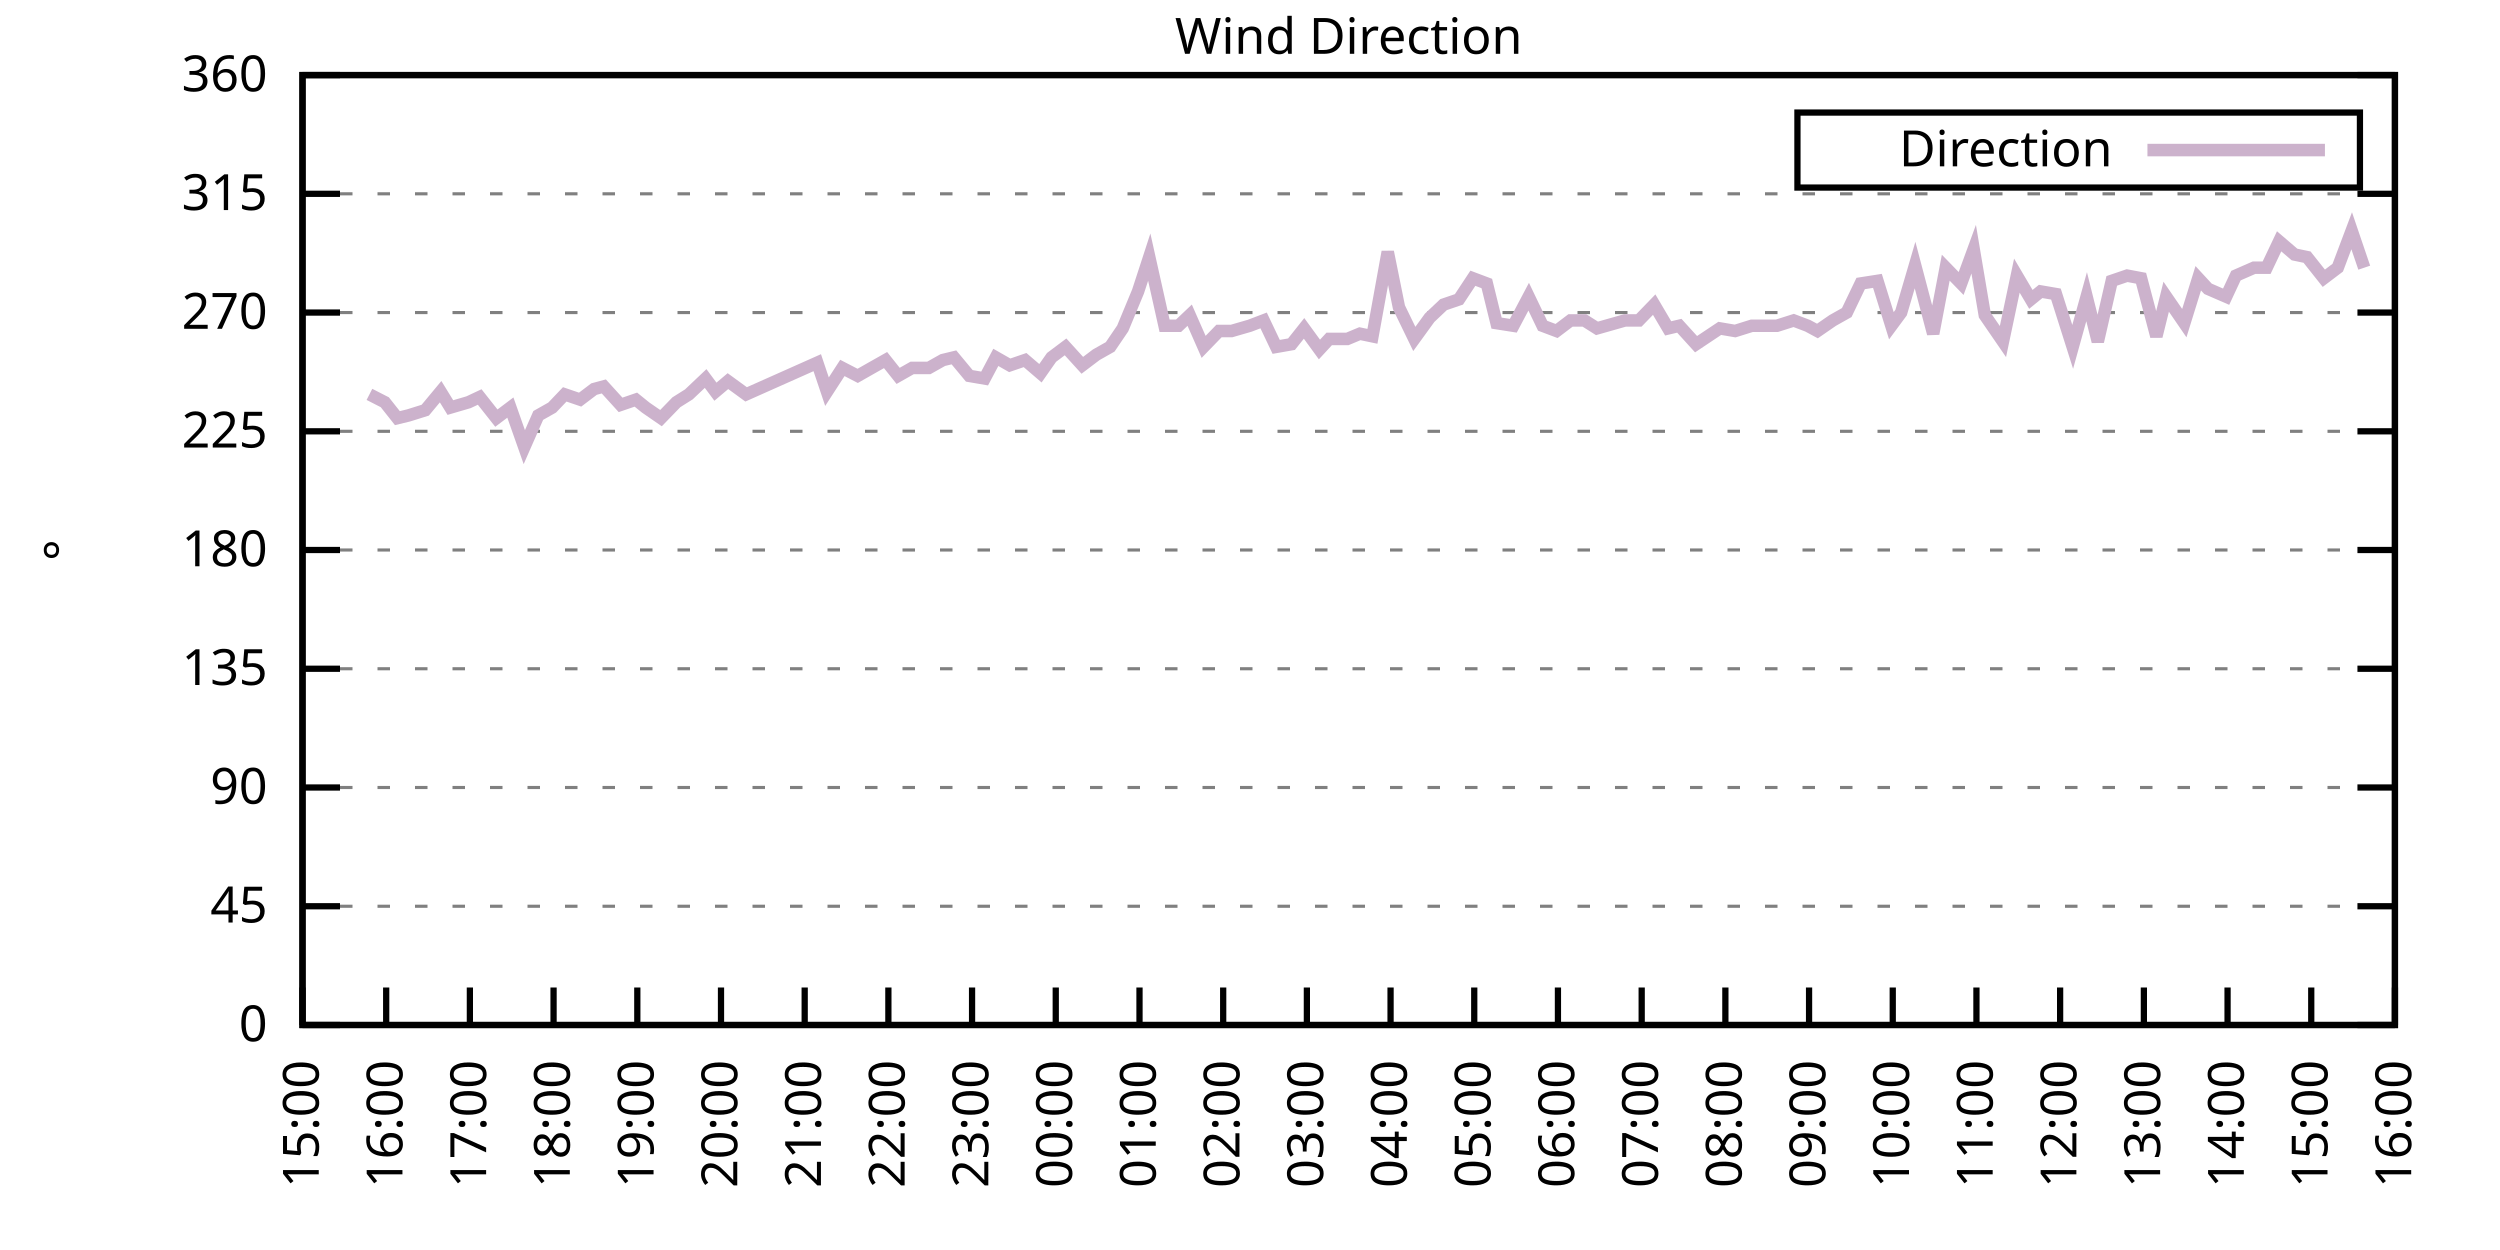
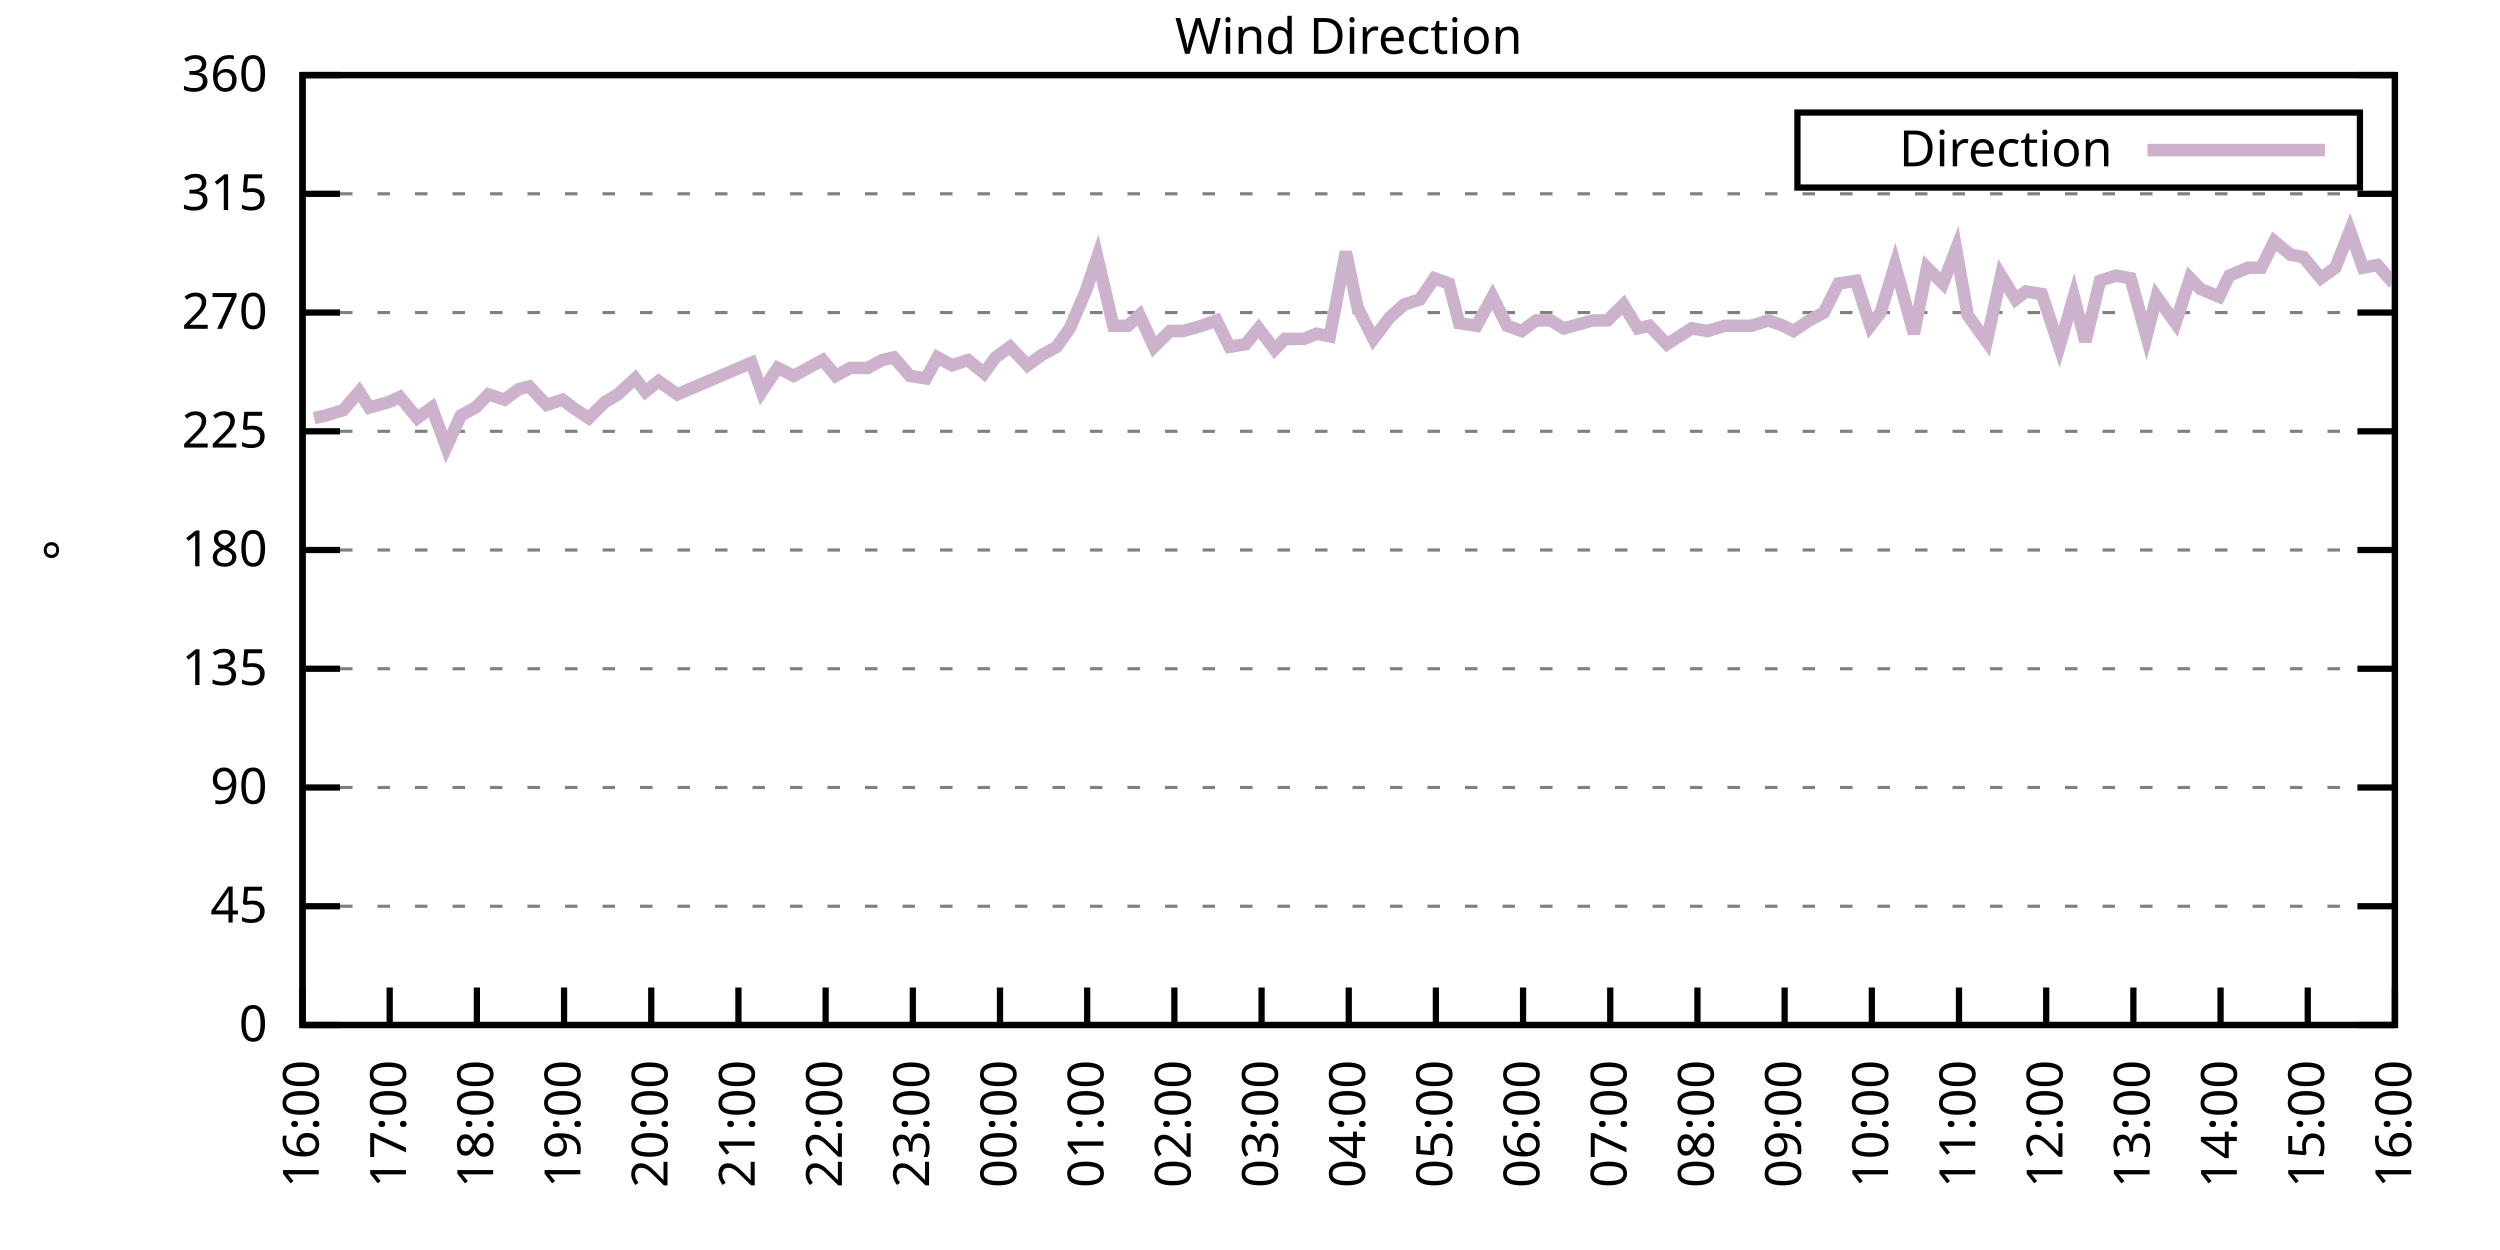
<svg xmlns="http://www.w3.org/2000/svg" xmlns:xlink="http://www.w3.org/1999/xlink" width="400" height="200" viewBox="0 0 400 200">
  <g id="gnuplot_canvas">
    <rect x="0" y="0" width="400" height="200" fill="none" />
    <defs>
      <circle id="gpDot" r="0.5" stroke-width="0.5" stroke="currentColor" />
      <path id="gpPt0" stroke-width="0.333" stroke="currentColor" d="M-1,0 h2 M0,-1 v2" />
      <path id="gpPt1" stroke-width="0.333" stroke="currentColor" d="M-1,-1 L1,1 M1,-1 L-1,1" />
      <path id="gpPt2" stroke-width="0.333" stroke="currentColor" d="M-1,0 L1,0 M0,-1 L0,1 M-1,-1 L1,1 M-1,1 L1,-1" />
      <rect id="gpPt3" stroke-width="0.333" stroke="currentColor" x="-1" y="-1" width="2" height="2" />
      <rect id="gpPt4" stroke-width="0.333" stroke="currentColor" fill="currentColor" x="-1" y="-1" width="2" height="2" />
      <circle id="gpPt5" stroke-width="0.333" stroke="currentColor" cx="0" cy="0" r="1" />
      <use xlink:href="#gpPt5" id="gpPt6" fill="currentColor" stroke="none" />
      <path id="gpPt7" stroke-width="0.333" stroke="currentColor" d="M0,-1.33 L-1.33,0.67 L1.33,0.67 z" />
      <use xlink:href="#gpPt7" id="gpPt8" fill="currentColor" stroke="none" />
      <use xlink:href="#gpPt7" id="gpPt9" stroke="currentColor" transform="rotate(180)" />
      <use xlink:href="#gpPt9" id="gpPt10" fill="currentColor" stroke="none" />
      <use xlink:href="#gpPt3" id="gpPt11" stroke="currentColor" transform="rotate(45)" />
      <use xlink:href="#gpPt11" id="gpPt12" fill="currentColor" stroke="none" />
      <path id="gpPt13" stroke-width="0.333" stroke="currentColor" d="M0,1.330 L1.265,0.411 L0.782,-1.067 L-0.782,-1.076 L-1.265,0.411 z" />
      <use xlink:href="#gpPt13" id="gpPt14" fill="currentColor" stroke="none" />
      <filter id="textbox" filterUnits="objectBoundingBox" x="0" y="0" height="1" width="1">
        <feFlood flood-color="white" flood-opacity="1" result="bgnd" />
        <feComposite in="SourceGraphic" in2="bgnd" operator="atop" />
      </filter>
      <filter id="greybox" filterUnits="objectBoundingBox" x="0" y="0" height="1" width="1">
        <feFlood flood-color="lightgrey" flood-opacity="1" result="grey" />
        <feComposite in="SourceGraphic" in2="grey" operator="atop" />
      </filter>
    </defs>
    <g fill="none" color="white" stroke="currentColor" stroke-width="1.00" stroke-linecap="butt" stroke-linejoin="miter">
</g>
    <g fill="none" color="black" stroke="currentColor" stroke-width="1.00" stroke-linecap="butt" stroke-linejoin="miter">
      <g stroke="none" shape-rendering="crispEdges">
        <polygon fill="rgb(255, 255, 255)" points="48.40,164.00 383.18,164.00 383.18,12.02 48.40,12.02 " />
      </g>
    </g>
    <g fill="none" color="black" stroke="currentColor" stroke-width="1.00" stroke-linecap="butt" stroke-linejoin="miter">
</g>
    <g fill="none" color="black" stroke="black" stroke-width="0.50" stroke-linecap="butt" stroke-linejoin="miter">
</g>
    <g fill="none" color="gray" stroke="currentColor" stroke-width="0.50" stroke-linecap="butt" stroke-linejoin="miter">
      <path stroke="gray" stroke-dasharray="2,4" class="gridline" d="M48.40,164.00 L383.19,164.00  " />
    </g>
    <g fill="none" color="gray" stroke="gray" stroke-width="1.00" stroke-linecap="butt" stroke-linejoin="miter">
</g>
    <g fill="none" color="black" stroke="currentColor" stroke-width="1.00" stroke-linecap="butt" stroke-linejoin="miter">
      <path stroke="black" d="M48.40,164.00 L54.40,164.00 M383.19,164.00 L377.19,164.00  " />
      <g transform="translate(42.80,166.60)" stroke="none" fill="black" font-family="Sans" font-size="8.00" text-anchor="end">
        <text>
          <tspan font-family="Sans"> 0</tspan>
        </text>
      </g>
    </g>
    <g fill="none" color="black" stroke="currentColor" stroke-width="1.00" stroke-linecap="butt" stroke-linejoin="miter">
</g>
    <g fill="none" color="black" stroke="black" stroke-width="0.50" stroke-linecap="butt" stroke-linejoin="miter">
</g>
    <g fill="none" color="gray" stroke="currentColor" stroke-width="0.50" stroke-linecap="butt" stroke-linejoin="miter">
      <path stroke="gray" stroke-dasharray="2,4" class="gridline" d="M48.40,145.00 L383.19,145.00  " />
    </g>
    <g fill="none" color="gray" stroke="gray" stroke-width="1.00" stroke-linecap="butt" stroke-linejoin="miter">
</g>
    <g fill="none" color="black" stroke="currentColor" stroke-width="1.00" stroke-linecap="butt" stroke-linejoin="miter">
      <path stroke="black" d="M48.40,145.00 L54.40,145.00 M383.19,145.00 L377.19,145.00  " />
      <g transform="translate(42.80,147.60)" stroke="none" fill="black" font-family="Sans" font-size="8.00" text-anchor="end">
        <text>
          <tspan font-family="Sans"> 45</tspan>
        </text>
      </g>
    </g>
    <g fill="none" color="black" stroke="currentColor" stroke-width="1.00" stroke-linecap="butt" stroke-linejoin="miter">
</g>
    <g fill="none" color="black" stroke="black" stroke-width="0.50" stroke-linecap="butt" stroke-linejoin="miter">
</g>
    <g fill="none" color="gray" stroke="currentColor" stroke-width="0.50" stroke-linecap="butt" stroke-linejoin="miter">
      <path stroke="gray" stroke-dasharray="2,4" class="gridline" d="M48.40,126.00 L383.19,126.00  " />
    </g>
    <g fill="none" color="gray" stroke="gray" stroke-width="1.00" stroke-linecap="butt" stroke-linejoin="miter">
</g>
    <g fill="none" color="black" stroke="currentColor" stroke-width="1.00" stroke-linecap="butt" stroke-linejoin="miter">
      <path stroke="black" d="M48.40,126.00 L54.40,126.00 M383.19,126.00 L377.19,126.00  " />
      <g transform="translate(42.80,128.60)" stroke="none" fill="black" font-family="Sans" font-size="8.00" text-anchor="end">
        <text>
          <tspan font-family="Sans"> 90</tspan>
        </text>
      </g>
    </g>
    <g fill="none" color="black" stroke="currentColor" stroke-width="1.00" stroke-linecap="butt" stroke-linejoin="miter">
</g>
    <g fill="none" color="black" stroke="black" stroke-width="0.50" stroke-linecap="butt" stroke-linejoin="miter">
</g>
    <g fill="none" color="gray" stroke="currentColor" stroke-width="0.50" stroke-linecap="butt" stroke-linejoin="miter">
      <path stroke="gray" stroke-dasharray="2,4" class="gridline" d="M48.40,107.00 L383.19,107.00  " />
    </g>
    <g fill="none" color="gray" stroke="gray" stroke-width="1.00" stroke-linecap="butt" stroke-linejoin="miter">
</g>
    <g fill="none" color="black" stroke="currentColor" stroke-width="1.00" stroke-linecap="butt" stroke-linejoin="miter">
      <path stroke="black" d="M48.40,107.00 L54.40,107.00 M383.19,107.00 L377.19,107.00  " />
      <g transform="translate(42.80,109.60)" stroke="none" fill="black" font-family="Sans" font-size="8.00" text-anchor="end">
        <text>
          <tspan font-family="Sans"> 135</tspan>
        </text>
      </g>
    </g>
    <g fill="none" color="black" stroke="currentColor" stroke-width="1.00" stroke-linecap="butt" stroke-linejoin="miter">
</g>
    <g fill="none" color="black" stroke="black" stroke-width="0.50" stroke-linecap="butt" stroke-linejoin="miter">
</g>
    <g fill="none" color="gray" stroke="currentColor" stroke-width="0.50" stroke-linecap="butt" stroke-linejoin="miter">
      <path stroke="gray" stroke-dasharray="2,4" class="gridline" d="M48.40,88.00 L383.19,88.00  " />
    </g>
    <g fill="none" color="gray" stroke="gray" stroke-width="1.00" stroke-linecap="butt" stroke-linejoin="miter">
</g>
    <g fill="none" color="black" stroke="currentColor" stroke-width="1.00" stroke-linecap="butt" stroke-linejoin="miter">
      <path stroke="black" d="M48.40,88.00 L54.40,88.00 M383.19,88.00 L377.19,88.00  " />
      <g transform="translate(42.80,90.60)" stroke="none" fill="black" font-family="Sans" font-size="8.00" text-anchor="end">
        <text>
          <tspan font-family="Sans"> 180</tspan>
        </text>
      </g>
    </g>
    <g fill="none" color="black" stroke="currentColor" stroke-width="1.00" stroke-linecap="butt" stroke-linejoin="miter">
</g>
    <g fill="none" color="black" stroke="black" stroke-width="0.50" stroke-linecap="butt" stroke-linejoin="miter">
</g>
    <g fill="none" color="gray" stroke="currentColor" stroke-width="0.50" stroke-linecap="butt" stroke-linejoin="miter">
      <path stroke="gray" stroke-dasharray="2,4" class="gridline" d="M48.40,69.01 L383.19,69.01  " />
    </g>
    <g fill="none" color="gray" stroke="gray" stroke-width="1.00" stroke-linecap="butt" stroke-linejoin="miter">
</g>
    <g fill="none" color="black" stroke="currentColor" stroke-width="1.00" stroke-linecap="butt" stroke-linejoin="miter">
      <path stroke="black" d="M48.40,69.01 L54.40,69.01 M383.19,69.01 L377.19,69.01  " />
      <g transform="translate(42.80,71.61)" stroke="none" fill="black" font-family="Sans" font-size="8.00" text-anchor="end">
        <text>
          <tspan font-family="Sans"> 225</tspan>
        </text>
      </g>
    </g>
    <g fill="none" color="black" stroke="currentColor" stroke-width="1.00" stroke-linecap="butt" stroke-linejoin="miter">
</g>
    <g fill="none" color="black" stroke="black" stroke-width="0.50" stroke-linecap="butt" stroke-linejoin="miter">
</g>
    <g fill="none" color="gray" stroke="currentColor" stroke-width="0.50" stroke-linecap="butt" stroke-linejoin="miter">
      <path stroke="gray" stroke-dasharray="2,4" class="gridline" d="M48.40,50.01 L383.19,50.01  " />
    </g>
    <g fill="none" color="gray" stroke="gray" stroke-width="1.00" stroke-linecap="butt" stroke-linejoin="miter">
</g>
    <g fill="none" color="black" stroke="currentColor" stroke-width="1.00" stroke-linecap="butt" stroke-linejoin="miter">
      <path stroke="black" d="M48.40,50.01 L54.40,50.01 M383.19,50.01 L377.19,50.01  " />
      <g transform="translate(42.80,52.61)" stroke="none" fill="black" font-family="Sans" font-size="8.00" text-anchor="end">
        <text>
          <tspan font-family="Sans"> 270</tspan>
        </text>
      </g>
    </g>
    <g fill="none" color="black" stroke="currentColor" stroke-width="1.00" stroke-linecap="butt" stroke-linejoin="miter">
</g>
    <g fill="none" color="black" stroke="black" stroke-width="0.50" stroke-linecap="butt" stroke-linejoin="miter">
</g>
    <g fill="none" color="gray" stroke="currentColor" stroke-width="0.50" stroke-linecap="butt" stroke-linejoin="miter">
      <path stroke="gray" stroke-dasharray="2,4" class="gridline" d="M48.40,31.01 L383.19,31.01  " />
    </g>
    <g fill="none" color="gray" stroke="gray" stroke-width="1.00" stroke-linecap="butt" stroke-linejoin="miter">
</g>
    <g fill="none" color="black" stroke="currentColor" stroke-width="1.00" stroke-linecap="butt" stroke-linejoin="miter">
      <path stroke="black" d="M48.40,31.01 L54.40,31.01 M383.19,31.01 L377.19,31.01  " />
      <g transform="translate(42.80,33.61)" stroke="none" fill="black" font-family="Sans" font-size="8.00" text-anchor="end">
        <text>
          <tspan font-family="Sans"> 315</tspan>
        </text>
      </g>
    </g>
    <g fill="none" color="black" stroke="currentColor" stroke-width="1.00" stroke-linecap="butt" stroke-linejoin="miter">
</g>
    <g fill="none" color="black" stroke="black" stroke-width="0.50" stroke-linecap="butt" stroke-linejoin="miter">
</g>
    <g fill="none" color="gray" stroke="currentColor" stroke-width="0.50" stroke-linecap="butt" stroke-linejoin="miter">
      <path stroke="gray" stroke-dasharray="2,4" class="gridline" d="M48.40,12.01 L383.19,12.01  " />
    </g>
    <g fill="none" color="gray" stroke="gray" stroke-width="1.00" stroke-linecap="butt" stroke-linejoin="miter">
</g>
    <g fill="none" color="black" stroke="currentColor" stroke-width="1.00" stroke-linecap="butt" stroke-linejoin="miter">
      <path stroke="black" d="M48.40,12.01 L54.40,12.01 M383.19,12.01 L377.19,12.01  " />
      <g transform="translate(42.80,14.61)" stroke="none" fill="black" font-family="Sans" font-size="8.00" text-anchor="end">
        <text>
          <tspan font-family="Sans"> 360</tspan>
        </text>
      </g>
    </g>
    <g fill="none" color="black" stroke="currentColor" stroke-width="1.00" stroke-linecap="butt" stroke-linejoin="miter">
      <path stroke="black" d="M48.40,164.00 L48.40,158.00  " />
      <g transform="translate(51.00,169.60) rotate(270.00)" stroke="none" fill="black" font-family="Sans" font-size="8.00" text-anchor="end">
        <text>
-           <tspan font-family="Sans">15:00</tspan>
-         </text>
-       </g>
-     </g>
-     <g fill="none" color="black" stroke="currentColor" stroke-width="1.00" stroke-linecap="butt" stroke-linejoin="miter">
-       <path stroke="black" d="M61.79,164.00 L61.79,158.00  " />
-       <g transform="translate(64.39,169.60) rotate(270.00)" stroke="none" fill="black" font-family="Sans" font-size="8.00" text-anchor="end">
-         <text>
          <tspan font-family="Sans">16:00</tspan>
        </text>
      </g>
    </g>
    <g fill="none" color="black" stroke="currentColor" stroke-width="1.00" stroke-linecap="butt" stroke-linejoin="miter">
-       <path stroke="black" d="M75.18,164.00 L75.18,158.00  " />
-       <g transform="translate(77.78,169.60) rotate(270.00)" stroke="none" fill="black" font-family="Sans" font-size="8.00" text-anchor="end">
+       <path stroke="black" d="M62.35,164.00 L62.35,158.00  " />
+       <g transform="translate(64.95,169.60) rotate(270.00)" stroke="none" fill="black" font-family="Sans" font-size="8.00" text-anchor="end">
        <text>
          <tspan font-family="Sans">17:00</tspan>
        </text>
      </g>
    </g>
    <g fill="none" color="black" stroke="currentColor" stroke-width="1.00" stroke-linecap="butt" stroke-linejoin="miter">
-       <path stroke="black" d="M88.57,164.00 L88.57,158.00  " />
-       <g transform="translate(91.17,169.60) rotate(270.00)" stroke="none" fill="black" font-family="Sans" font-size="8.00" text-anchor="end">
+       <path stroke="black" d="M76.30,164.00 L76.30,158.00  " />
+       <g transform="translate(78.90,169.60) rotate(270.00)" stroke="none" fill="black" font-family="Sans" font-size="8.00" text-anchor="end">
        <text>
          <tspan font-family="Sans">18:00</tspan>
        </text>
      </g>
    </g>
    <g fill="none" color="black" stroke="currentColor" stroke-width="1.00" stroke-linecap="butt" stroke-linejoin="miter">
-       <path stroke="black" d="M101.97,164.00 L101.97,158.00  " />
-       <g transform="translate(104.57,169.60) rotate(270.00)" stroke="none" fill="black" font-family="Sans" font-size="8.00" text-anchor="end">
+       <path stroke="black" d="M90.25,164.00 L90.25,158.00  " />
+       <g transform="translate(92.85,169.60) rotate(270.00)" stroke="none" fill="black" font-family="Sans" font-size="8.00" text-anchor="end">
        <text>
          <tspan font-family="Sans">19:00</tspan>
        </text>
      </g>
    </g>
    <g fill="none" color="black" stroke="currentColor" stroke-width="1.00" stroke-linecap="butt" stroke-linejoin="miter">
-       <path stroke="black" d="M115.36,164.00 L115.36,158.00  " />
-       <g transform="translate(117.96,169.60) rotate(270.00)" stroke="none" fill="black" font-family="Sans" font-size="8.00" text-anchor="end">
+       <path stroke="black" d="M104.20,164.00 L104.20,158.00  " />
+       <g transform="translate(106.80,169.60) rotate(270.00)" stroke="none" fill="black" font-family="Sans" font-size="8.00" text-anchor="end">
        <text>
          <tspan font-family="Sans">20:00</tspan>
        </text>
      </g>
    </g>
    <g fill="none" color="black" stroke="currentColor" stroke-width="1.00" stroke-linecap="butt" stroke-linejoin="miter">
-       <path stroke="black" d="M128.75,164.00 L128.75,158.00  " />
-       <g transform="translate(131.35,169.60) rotate(270.00)" stroke="none" fill="black" font-family="Sans" font-size="8.00" text-anchor="end">
+       <path stroke="black" d="M118.15,164.00 L118.15,158.00  " />
+       <g transform="translate(120.75,169.60) rotate(270.00)" stroke="none" fill="black" font-family="Sans" font-size="8.00" text-anchor="end">
        <text>
          <tspan font-family="Sans">21:00</tspan>
        </text>
      </g>
    </g>
    <g fill="none" color="black" stroke="currentColor" stroke-width="1.00" stroke-linecap="butt" stroke-linejoin="miter">
-       <path stroke="black" d="M142.14,164.00 L142.14,158.00  " />
-       <g transform="translate(144.74,169.60) rotate(270.00)" stroke="none" fill="black" font-family="Sans" font-size="8.00" text-anchor="end">
+       <path stroke="black" d="M132.10,164.00 L132.10,158.00  " />
+       <g transform="translate(134.70,169.60) rotate(270.00)" stroke="none" fill="black" font-family="Sans" font-size="8.00" text-anchor="end">
        <text>
          <tspan font-family="Sans">22:00</tspan>
        </text>
      </g>
    </g>
    <g fill="none" color="black" stroke="currentColor" stroke-width="1.00" stroke-linecap="butt" stroke-linejoin="miter">
-       <path stroke="black" d="M155.53,164.00 L155.53,158.00  " />
-       <g transform="translate(158.13,169.60) rotate(270.00)" stroke="none" fill="black" font-family="Sans" font-size="8.00" text-anchor="end">
+       <path stroke="black" d="M146.05,164.00 L146.05,158.00  " />
+       <g transform="translate(148.65,169.60) rotate(270.00)" stroke="none" fill="black" font-family="Sans" font-size="8.00" text-anchor="end">
        <text>
          <tspan font-family="Sans">23:00</tspan>
        </text>
      </g>
    </g>
    <g fill="none" color="black" stroke="currentColor" stroke-width="1.00" stroke-linecap="butt" stroke-linejoin="miter">
-       <path stroke="black" d="M168.92,164.00 L168.92,158.00  " />
-       <g transform="translate(171.52,169.60) rotate(270.00)" stroke="none" fill="black" font-family="Sans" font-size="8.00" text-anchor="end">
+       <path stroke="black" d="M160.00,164.00 L160.00,158.00  " />
+       <g transform="translate(162.60,169.60) rotate(270.00)" stroke="none" fill="black" font-family="Sans" font-size="8.00" text-anchor="end">
        <text>
          <tspan font-family="Sans">00:00</tspan>
        </text>
      </g>
    </g>
    <g fill="none" color="black" stroke="currentColor" stroke-width="1.00" stroke-linecap="butt" stroke-linejoin="miter">
-       <path stroke="black" d="M182.32,164.00 L182.32,158.00  " />
-       <g transform="translate(184.92,169.60) rotate(270.00)" stroke="none" fill="black" font-family="Sans" font-size="8.00" text-anchor="end">
+       <path stroke="black" d="M173.95,164.00 L173.95,158.00  " />
+       <g transform="translate(176.55,169.60) rotate(270.00)" stroke="none" fill="black" font-family="Sans" font-size="8.00" text-anchor="end">
        <text>
          <tspan font-family="Sans">01:00</tspan>
        </text>
      </g>
    </g>
    <g fill="none" color="black" stroke="currentColor" stroke-width="1.00" stroke-linecap="butt" stroke-linejoin="miter">
-       <path stroke="black" d="M195.71,164.00 L195.71,158.00  " />
-       <g transform="translate(198.31,169.60) rotate(270.00)" stroke="none" fill="black" font-family="Sans" font-size="8.00" text-anchor="end">
+       <path stroke="black" d="M187.90,164.00 L187.90,158.00  " />
+       <g transform="translate(190.50,169.60) rotate(270.00)" stroke="none" fill="black" font-family="Sans" font-size="8.00" text-anchor="end">
        <text>
          <tspan font-family="Sans">02:00</tspan>
        </text>
      </g>
    </g>
    <g fill="none" color="black" stroke="currentColor" stroke-width="1.00" stroke-linecap="butt" stroke-linejoin="miter">
-       <path stroke="black" d="M209.10,164.00 L209.10,158.00  " />
-       <g transform="translate(211.70,169.60) rotate(270.00)" stroke="none" fill="black" font-family="Sans" font-size="8.00" text-anchor="end">
+       <path stroke="black" d="M201.85,164.00 L201.85,158.00  " />
+       <g transform="translate(204.45,169.60) rotate(270.00)" stroke="none" fill="black" font-family="Sans" font-size="8.00" text-anchor="end">
        <text>
          <tspan font-family="Sans">03:00</tspan>
        </text>
      </g>
    </g>
    <g fill="none" color="black" stroke="currentColor" stroke-width="1.00" stroke-linecap="butt" stroke-linejoin="miter">
-       <path stroke="black" d="M222.49,164.00 L222.49,158.00  " />
-       <g transform="translate(225.09,169.60) rotate(270.00)" stroke="none" fill="black" font-family="Sans" font-size="8.00" text-anchor="end">
+       <path stroke="black" d="M215.80,164.00 L215.80,158.00  " />
+       <g transform="translate(218.40,169.60) rotate(270.00)" stroke="none" fill="black" font-family="Sans" font-size="8.00" text-anchor="end">
        <text>
          <tspan font-family="Sans">04:00</tspan>
        </text>
      </g>
    </g>
    <g fill="none" color="black" stroke="currentColor" stroke-width="1.00" stroke-linecap="butt" stroke-linejoin="miter">
-       <path stroke="black" d="M235.88,164.00 L235.88,158.00  " />
-       <g transform="translate(238.48,169.60) rotate(270.00)" stroke="none" fill="black" font-family="Sans" font-size="8.00" text-anchor="end">
+       <path stroke="black" d="M229.74,164.00 L229.74,158.00  " />
+       <g transform="translate(232.34,169.60) rotate(270.00)" stroke="none" fill="black" font-family="Sans" font-size="8.00" text-anchor="end">
        <text>
          <tspan font-family="Sans">05:00</tspan>
        </text>
      </g>
    </g>
    <g fill="none" color="black" stroke="currentColor" stroke-width="1.00" stroke-linecap="butt" stroke-linejoin="miter">
-       <path stroke="black" d="M249.27,164.00 L249.27,158.00  " />
-       <g transform="translate(251.87,169.60) rotate(270.00)" stroke="none" fill="black" font-family="Sans" font-size="8.00" text-anchor="end">
+       <path stroke="black" d="M243.69,164.00 L243.69,158.00  " />
+       <g transform="translate(246.29,169.60) rotate(270.00)" stroke="none" fill="black" font-family="Sans" font-size="8.00" text-anchor="end">
        <text>
          <tspan font-family="Sans">06:00</tspan>
        </text>
      </g>
    </g>
    <g fill="none" color="black" stroke="currentColor" stroke-width="1.00" stroke-linecap="butt" stroke-linejoin="miter">
-       <path stroke="black" d="M262.67,164.00 L262.67,158.00  " />
-       <g transform="translate(265.27,169.60) rotate(270.00)" stroke="none" fill="black" font-family="Sans" font-size="8.00" text-anchor="end">
+       <path stroke="black" d="M257.64,164.00 L257.64,158.00  " />
+       <g transform="translate(260.24,169.60) rotate(270.00)" stroke="none" fill="black" font-family="Sans" font-size="8.00" text-anchor="end">
        <text>
          <tspan font-family="Sans">07:00</tspan>
        </text>
      </g>
    </g>
    <g fill="none" color="black" stroke="currentColor" stroke-width="1.00" stroke-linecap="butt" stroke-linejoin="miter">
-       <path stroke="black" d="M276.06,164.00 L276.06,158.00  " />
-       <g transform="translate(278.66,169.60) rotate(270.00)" stroke="none" fill="black" font-family="Sans" font-size="8.00" text-anchor="end">
+       <path stroke="black" d="M271.59,164.00 L271.59,158.00  " />
+       <g transform="translate(274.19,169.60) rotate(270.00)" stroke="none" fill="black" font-family="Sans" font-size="8.00" text-anchor="end">
        <text>
          <tspan font-family="Sans">08:00</tspan>
        </text>
      </g>
    </g>
    <g fill="none" color="black" stroke="currentColor" stroke-width="1.00" stroke-linecap="butt" stroke-linejoin="miter">
-       <path stroke="black" d="M289.45,164.00 L289.45,158.00  " />
-       <g transform="translate(292.05,169.60) rotate(270.00)" stroke="none" fill="black" font-family="Sans" font-size="8.00" text-anchor="end">
+       <path stroke="black" d="M285.54,164.00 L285.54,158.00  " />
+       <g transform="translate(288.14,169.60) rotate(270.00)" stroke="none" fill="black" font-family="Sans" font-size="8.00" text-anchor="end">
        <text>
          <tspan font-family="Sans">09:00</tspan>
        </text>
      </g>
    </g>
    <g fill="none" color="black" stroke="currentColor" stroke-width="1.00" stroke-linecap="butt" stroke-linejoin="miter">
-       <path stroke="black" d="M302.84,164.00 L302.84,158.00  " />
-       <g transform="translate(305.44,169.60) rotate(270.00)" stroke="none" fill="black" font-family="Sans" font-size="8.00" text-anchor="end">
+       <path stroke="black" d="M299.49,164.00 L299.49,158.00  " />
+       <g transform="translate(302.09,169.60) rotate(270.00)" stroke="none" fill="black" font-family="Sans" font-size="8.00" text-anchor="end">
        <text>
          <tspan font-family="Sans">10:00</tspan>
        </text>
      </g>
    </g>
    <g fill="none" color="black" stroke="currentColor" stroke-width="1.00" stroke-linecap="butt" stroke-linejoin="miter">
-       <path stroke="black" d="M316.23,164.00 L316.23,158.00  " />
-       <g transform="translate(318.83,169.60) rotate(270.00)" stroke="none" fill="black" font-family="Sans" font-size="8.00" text-anchor="end">
+       <path stroke="black" d="M313.44,164.00 L313.44,158.00  " />
+       <g transform="translate(316.04,169.60) rotate(270.00)" stroke="none" fill="black" font-family="Sans" font-size="8.00" text-anchor="end">
        <text>
          <tspan font-family="Sans">11:00</tspan>
        </text>
      </g>
    </g>
    <g fill="none" color="black" stroke="currentColor" stroke-width="1.00" stroke-linecap="butt" stroke-linejoin="miter">
-       <path stroke="black" d="M329.62,164.00 L329.62,158.00  " />
-       <g transform="translate(332.22,169.60) rotate(270.00)" stroke="none" fill="black" font-family="Sans" font-size="8.00" text-anchor="end">
+       <path stroke="black" d="M327.39,164.00 L327.39,158.00  " />
+       <g transform="translate(329.99,169.60) rotate(270.00)" stroke="none" fill="black" font-family="Sans" font-size="8.00" text-anchor="end">
        <text>
          <tspan font-family="Sans">12:00</tspan>
        </text>
      </g>
    </g>
    <g fill="none" color="black" stroke="currentColor" stroke-width="1.00" stroke-linecap="butt" stroke-linejoin="miter">
-       <path stroke="black" d="M343.02,164.00 L343.02,158.00  " />
-       <g transform="translate(345.62,169.60) rotate(270.00)" stroke="none" fill="black" font-family="Sans" font-size="8.00" text-anchor="end">
+       <path stroke="black" d="M341.34,164.00 L341.34,158.00  " />
+       <g transform="translate(343.94,169.60) rotate(270.00)" stroke="none" fill="black" font-family="Sans" font-size="8.00" text-anchor="end">
        <text>
          <tspan font-family="Sans">13:00</tspan>
        </text>
      </g>
    </g>
    <g fill="none" color="black" stroke="currentColor" stroke-width="1.00" stroke-linecap="butt" stroke-linejoin="miter">
-       <path stroke="black" d="M356.41,164.00 L356.41,158.00  " />
-       <g transform="translate(359.01,169.60) rotate(270.00)" stroke="none" fill="black" font-family="Sans" font-size="8.00" text-anchor="end">
+       <path stroke="black" d="M355.29,164.00 L355.29,158.00  " />
+       <g transform="translate(357.89,169.60) rotate(270.00)" stroke="none" fill="black" font-family="Sans" font-size="8.00" text-anchor="end">
        <text>
          <tspan font-family="Sans">14:00</tspan>
        </text>
      </g>
    </g>
    <g fill="none" color="black" stroke="currentColor" stroke-width="1.00" stroke-linecap="butt" stroke-linejoin="miter">
-       <path stroke="black" d="M369.80,164.00 L369.80,158.00  " />
-       <g transform="translate(372.40,169.60) rotate(270.00)" stroke="none" fill="black" font-family="Sans" font-size="8.00" text-anchor="end">
+       <path stroke="black" d="M369.24,164.00 L369.24,158.00  " />
+       <g transform="translate(371.84,169.60) rotate(270.00)" stroke="none" fill="black" font-family="Sans" font-size="8.00" text-anchor="end">
        <text>
          <tspan font-family="Sans">15:00</tspan>
        </text>
      </g>
    </g>
    <g fill="none" color="black" stroke="currentColor" stroke-width="1.00" stroke-linecap="butt" stroke-linejoin="miter">
      <path stroke="black" d="M383.19,164.00 L383.19,158.00  " />
      <g transform="translate(385.79,169.60) rotate(270.00)" stroke="none" fill="black" font-family="Sans" font-size="8.00" text-anchor="end">
        <text>
          <tspan font-family="Sans">16:00</tspan>
        </text>
      </g>
    </g>
    <g fill="none" color="black" stroke="currentColor" stroke-width="1.00" stroke-linecap="butt" stroke-linejoin="miter">
</g>
    <g fill="none" color="black" stroke="currentColor" stroke-width="1.00" stroke-linecap="butt" stroke-linejoin="miter">
      <path stroke="black" d="M48.40,12.01 L48.40,164.00 L383.19,164.00 L383.19,12.01 L48.40,12.01 Z  " />
    </g>
    <g fill="none" color="black" stroke="currentColor" stroke-width="1.00" stroke-linecap="butt" stroke-linejoin="miter">
</g>
    <g fill="none" color="black" stroke="currentColor" stroke-width="1.00" stroke-linecap="butt" stroke-linejoin="miter">
      <path stroke="black" d="M287.59,30.01 L287.59,18.01 L377.59,18.01 L377.59,30.01 L287.59,30.01 Z  " />
    </g>
    <g id="Wind_direction_plot_1">
      <g fill="none" color="white" stroke="black" stroke-width="2.00" stroke-linecap="butt" stroke-linejoin="miter">
</g>
      <g fill="none" color="black" stroke="currentColor" stroke-width="2.00" stroke-linecap="butt" stroke-linejoin="miter">
        <g transform="translate(337.99,26.61)" stroke="none" fill="black" font-family="Sans" font-size="8.00" text-anchor="end">
          <text>
            <tspan font-family="Sans">Direction</tspan>
          </text>
        </g>
      </g>
      <g fill="none" color="black" stroke="currentColor" stroke-width="2.00" stroke-linecap="butt" stroke-linejoin="miter">
-         <path stroke="rgb(204, 178, 204)" d="M343.59,24.01 L371.99,24.01 M59.11,63.10 L61.57,64.36 L63.58,66.90 L65.36,66.47 L68.04,65.63 L70.50,62.67   L72.06,65.21 L74.96,64.36 L76.75,63.52 L79.42,66.90 L81.66,65.21 L83.89,71.54 L86.12,66.47 L88.35,65.21   L90.36,63.10 L92.82,63.94 L95.05,62.25 L96.61,61.83 L99.29,64.78 L101.74,63.94 L103.31,65.21 L105.76,66.90   L108.22,64.36 L110.22,63.10 L112.90,60.56 L114.47,62.67 L116.47,60.98 L119.38,63.10 L130.76,58.03 L132.32,62.67   L134.78,58.87 L137.23,60.14 L139.46,58.87 L141.69,57.61 L143.70,60.14 L145.94,58.87 L148.61,58.87 L150.85,57.61   L152.63,57.18 L155.09,60.14 L157.54,60.56 L159.33,57.18 L161.56,58.45 L164.01,57.61 L166.47,59.72 L168.25,57.18   L170.49,55.50 L173.17,58.45 L175.40,56.76 L177.63,55.50 L179.64,52.54 L182.09,46.63 L183.88,41.14 L186.33,52.12   L188.57,52.12 L190.35,50.43 L192.58,55.50 L195.04,52.96 L197.05,52.96 L199.95,52.12 L202.18,51.27 L204.19,55.50   L206.64,55.07 L208.65,52.54 L211.11,55.92 L212.67,54.23 L215.57,54.23 L217.58,53.39 L219.59,53.81 L222.04,40.30   L223.83,49.16 L226.29,54.23 L228.74,50.85 L230.97,48.74 L233.43,47.90 L235.66,44.52 L237.89,45.36 L239.45,51.70   L242.13,52.12 L244.59,47.47 L246.82,52.12 L249.05,52.96 L251.28,51.27 L253.51,51.27 L255.52,52.54 L259.99,51.27   L262.22,51.27 L264.67,48.74 L266.91,52.54 L268.69,52.12 L271.37,55.07 L275.16,52.54 L277.62,52.96 L280.30,52.12   L282.31,52.12 L284.32,52.12 L286.99,51.27 L289.23,52.12 L290.79,52.96 L293.24,51.27 L295.48,50.01 L297.71,45.36   L300.39,44.94 L302.62,52.12 L304.18,50.01 L306.41,42.41 L309.31,53.39 L311.32,42.83 L313.78,45.36 L315.79,39.87   L317.57,50.43 L320.47,54.65 L322.70,44.10 L324.94,47.90 L326.50,46.63 L328.95,47.05 L331.63,55.50 L333.86,47.47   L335.65,54.65 L337.88,44.94 L340.34,44.10 L342.57,44.52 L345.02,53.81 L346.59,47.47 L349.49,51.70 L351.72,44.52   L353.28,46.21 L356.18,47.47 L357.75,44.10 L360.65,42.83 L362.66,42.83 L364.66,38.61 L367.12,40.72 L369.13,41.14   L371.81,44.52 L374.04,42.83 L376.27,36.92 L378.28,42.83  " />
+         <path stroke="rgb(204, 178, 204)" d="M343.59,24.01 L371.99,24.01 M50.26,66.90 L52.12,66.47 L54.91,65.63 L57.47,62.67 L59.09,65.21 L62.12,64.36   L63.98,63.52 L66.77,66.90 L69.09,65.21 L71.42,71.54 L73.74,66.47 L76.07,65.21 L78.16,63.10 L80.72,63.94   L83.04,62.25 L84.67,61.83 L87.46,64.78 L90.02,63.94 L91.64,65.21 L94.20,66.90 L96.76,64.36 L98.85,63.10   L101.64,60.56 L103.27,62.67 L105.36,60.98 L108.38,63.10 L120.24,58.03 L121.87,62.67 L124.43,58.87 L126.98,60.14   L129.31,58.87 L131.63,57.61 L133.72,60.14 L136.05,58.87 L138.84,58.87 L141.16,57.61 L143.02,57.18 L145.58,60.14   L148.14,60.56 L150.00,57.18 L152.32,58.45 L154.88,57.61 L157.44,59.72 L159.30,57.18 L161.62,55.50 L164.41,58.45   L166.74,56.76 L169.06,55.50 L171.16,52.54 L173.71,46.63 L175.57,41.14 L178.13,52.12 L180.46,52.12 L182.32,50.43   L184.64,55.50 L187.20,52.96 L189.29,52.96 L192.31,52.12 L194.64,51.27 L196.73,55.50 L199.29,55.07 L201.38,52.54   L203.94,55.92 L205.57,54.23 L208.59,54.23 L210.68,53.39 L212.77,53.81 L215.33,40.30 L217.19,49.16 L219.75,54.23   L222.30,50.85 L224.63,48.74 L227.19,47.90 L229.51,44.52 L231.84,45.36 L233.46,51.70 L236.25,52.12 L238.81,47.47   L241.14,52.12 L243.46,52.96 L245.79,51.27 L248.11,51.27 L250.20,52.54 L254.85,51.27 L257.18,51.27 L259.74,48.74   L262.06,52.54 L263.92,52.12 L266.71,55.07 L270.66,52.54 L273.22,52.96 L276.01,52.12 L278.10,52.12 L280.20,52.12   L282.99,51.27 L285.31,52.12 L286.94,52.96 L289.50,51.27 L291.82,50.01 L294.15,45.36 L296.94,44.94 L299.26,52.12   L300.89,50.01 L303.21,42.41 L306.23,53.39 L308.33,42.83 L310.88,45.36 L312.98,39.87 L314.84,50.43 L317.86,54.65   L320.18,44.10 L322.51,47.90 L324.14,46.63 L326.69,47.05 L329.48,55.50 L331.81,47.47 L333.67,54.65 L335.99,44.94   L338.55,44.10 L340.88,44.52 L343.43,53.81 L345.06,47.47 L348.08,51.70 L350.41,44.52 L352.04,46.21 L355.06,47.47   L356.69,44.10 L359.71,42.83 L361.80,42.83 L363.89,38.61 L366.45,40.72 L368.54,41.14 L371.33,44.52 L373.66,42.83   L375.98,36.92 L378.08,42.83 L380.40,42.41 L382.96,45.36  " />
      </g>
    </g>
    <g fill="none" color="black" stroke="currentColor" stroke-width="2.00" stroke-linecap="butt" stroke-linejoin="miter">
</g>
    <g fill="none" color="black" stroke="black" stroke-width="1.00" stroke-linecap="butt" stroke-linejoin="miter">
</g>
    <g fill="none" color="black" stroke="currentColor" stroke-width="1.00" stroke-linecap="butt" stroke-linejoin="miter">
      <path stroke="black" d="M48.40,12.01 L48.40,164.00 L383.19,164.00 L383.19,12.01 L48.40,12.01 Z  " />
      <g transform="translate(12.80,88.01) rotate(270.00)" stroke="none" fill="black" font-family="Sans" font-size="8.00" text-anchor="middle">
        <text>
          <tspan font-family="Sans">°</tspan>
        </text>
      </g>
    </g>
    <g fill="none" color="black" stroke="currentColor" stroke-width="1.00" stroke-linecap="butt" stroke-linejoin="miter">
</g>
    <g fill="none" color="black" stroke="currentColor" stroke-width="1.00" stroke-linecap="butt" stroke-linejoin="miter">
      <g transform="translate(215.79,8.61)" stroke="none" fill="black" font-family="Sans" font-size="8.00" text-anchor="middle">
        <text>
          <tspan font-family="Sans">Wind Direction</tspan>
        </text>
      </g>
    </g>
    <g fill="none" color="black" stroke="currentColor" stroke-width="1.00" stroke-linecap="butt" stroke-linejoin="miter">
</g>
  </g>
</svg>
